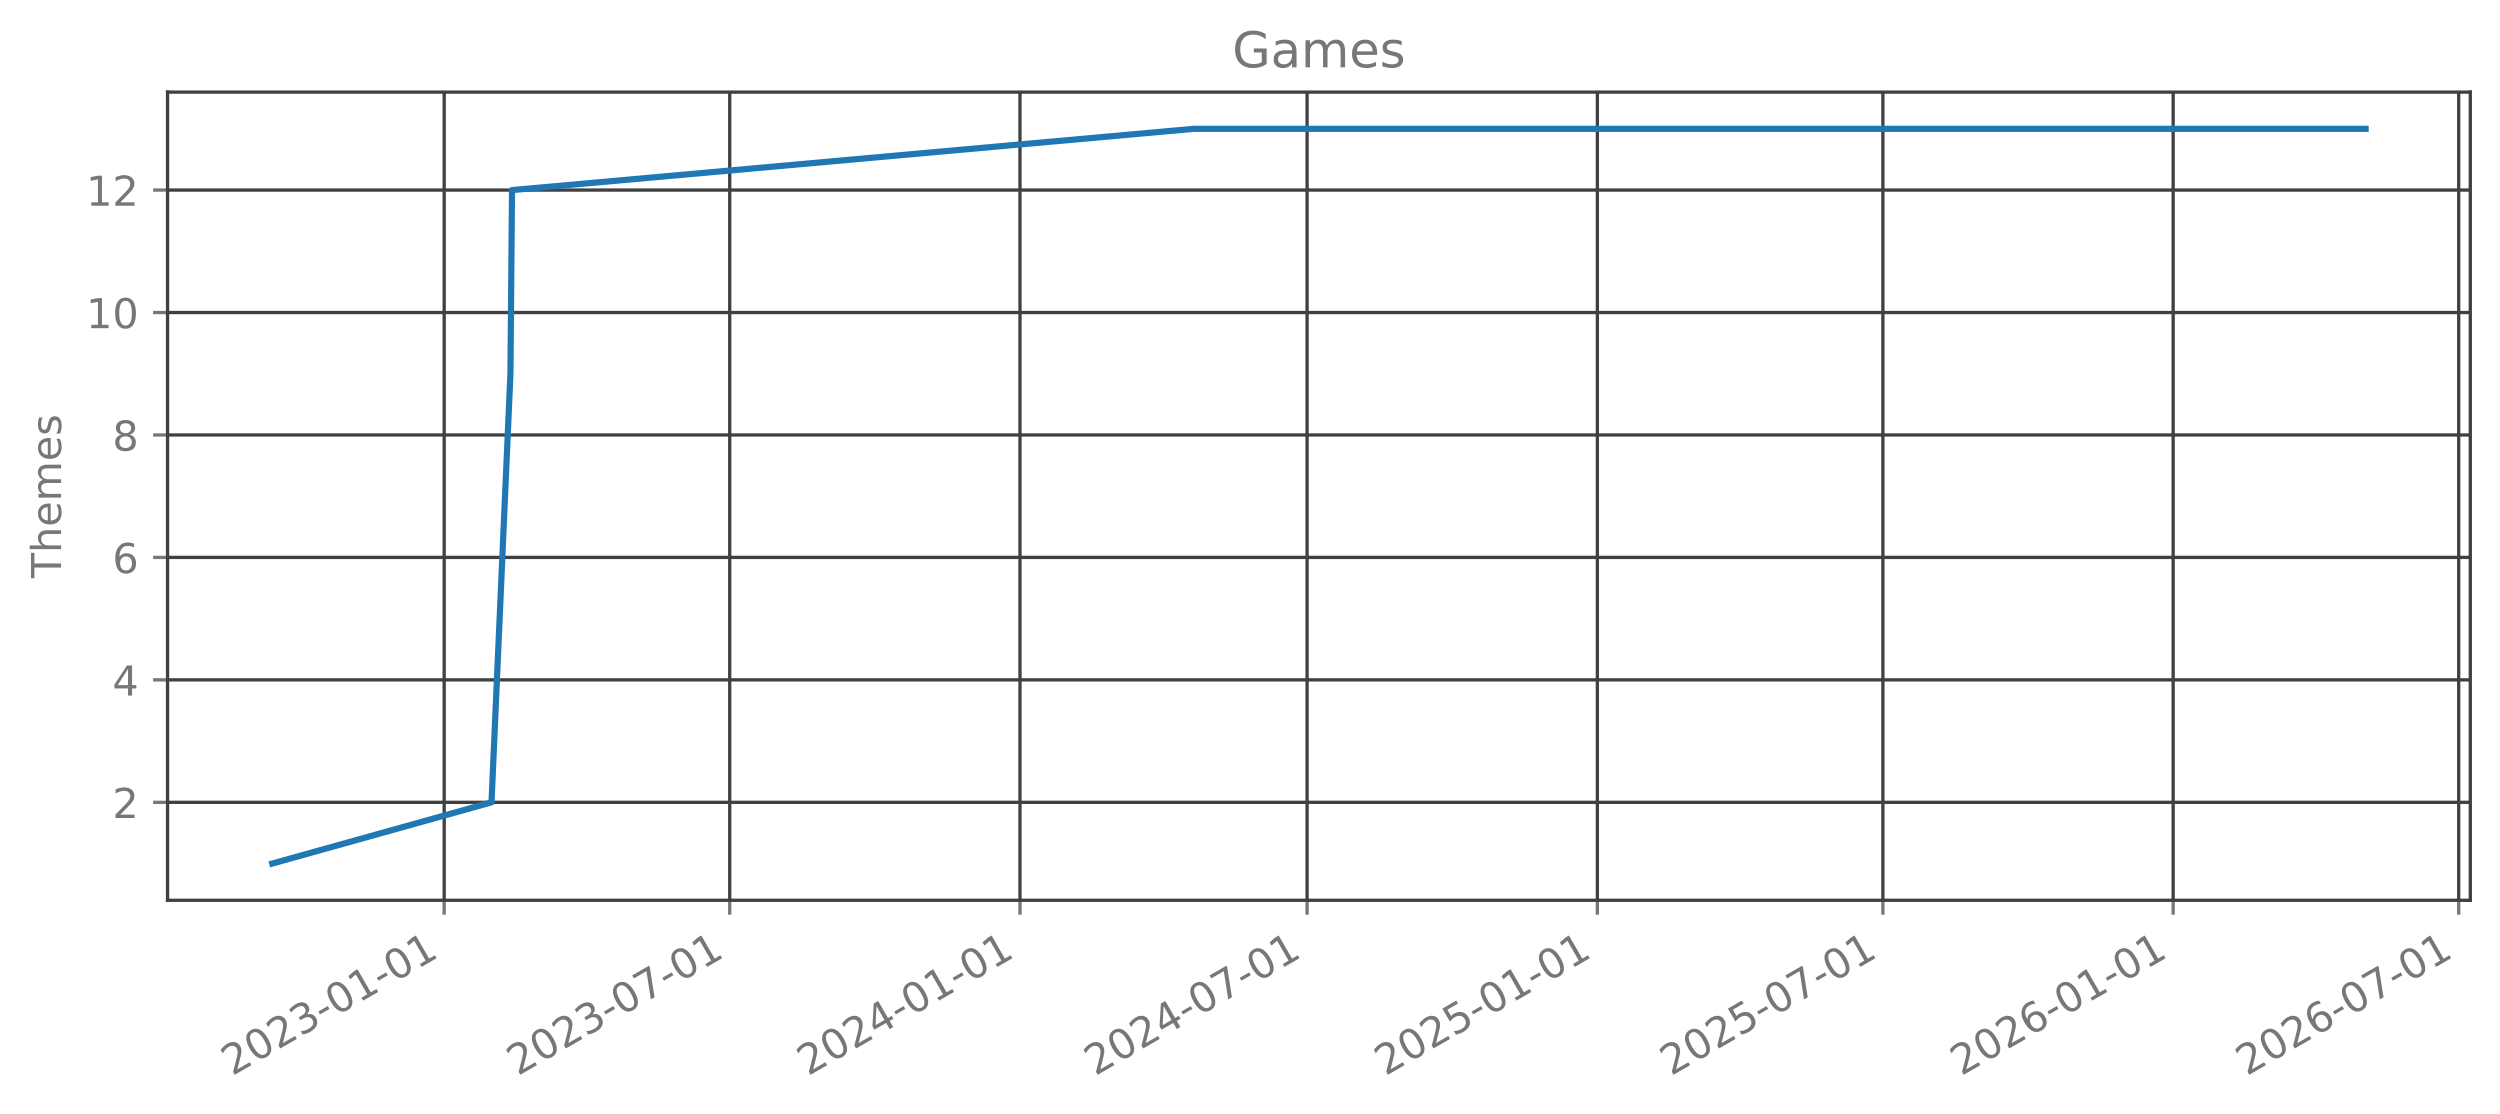
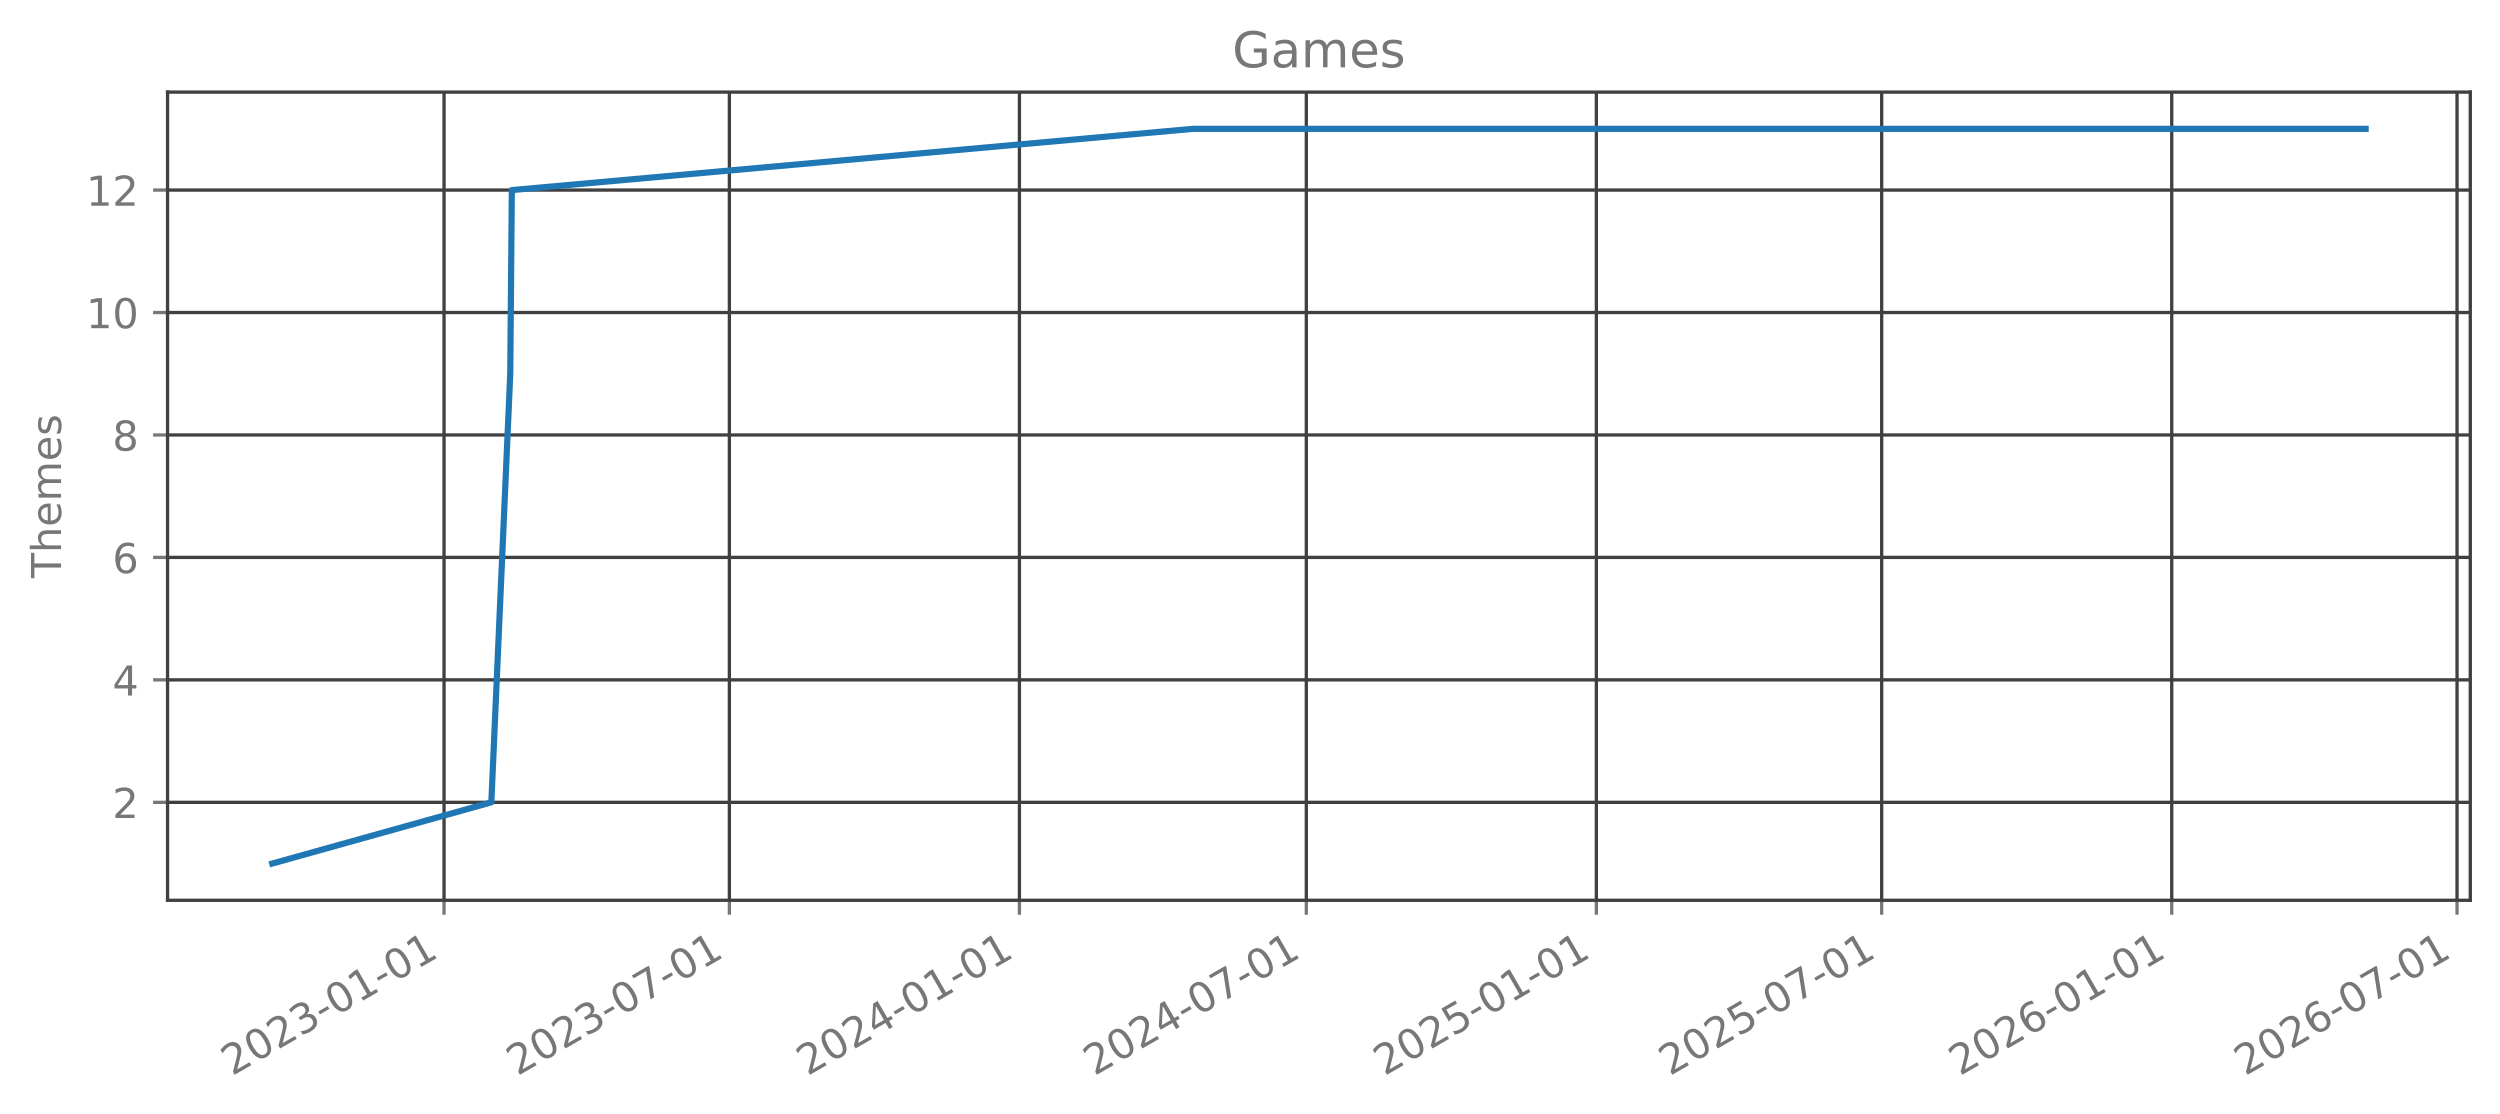
<svg xmlns="http://www.w3.org/2000/svg" xmlns:xlink="http://www.w3.org/1999/xlink" width="605.803pt" height="269.797pt" viewBox="0 0 605.803 269.797" version="1.1">
  <defs>
    <style type="text/css">*{stroke-linejoin: round; stroke-linecap: butt}</style>
  </defs>
  <g id="figure_1">
    <g id="patch_1">
      <path d="M 0 269.797  L 605.803 269.797  L 605.803 0  L 0 0  L 0 269.797  z " style="fill: none; opacity: 0" />
    </g>
    <g id="axes_1">
      <g id="patch_2">
        <path d="M 40.603 218.158  L 598.603 218.158  L 598.603 22.318  L 40.603 22.318  L 40.603 218.158  z " style="fill: none; opacity: 0" />
      </g>
      <g id="matplotlib.axis_1">
        <g id="xtick_1">
          <g id="line2d_1">
-             <path d="M 107.634 218.158  L 107.634 22.318  " clip-path="url(#pc4d7bd7ee7)" style="fill: none; stroke: #404040; stroke-width: 0.8; stroke-linecap: square" />
+             <path d="M 107.603 218.158  L 107.603 22.318  " clip-path="url(#pa5aae1472f)" style="fill: none; stroke: #404040; stroke-width: 0.8; stroke-linecap: square" />
          </g>
          <g id="line2d_2">
            <defs>
-               <path id="me172ae689f" d="M 0 0  L 0 3.5  " style="stroke: #777777; stroke-width: 0.8" />
+               <path id="mfd7a16a203" d="M 0 0  L 0 3.5  " style="stroke: #777777; stroke-width: 0.8" />
            </defs>
            <g>
-               <use xlink:href="#me172ae689f" x="107.634" y="218.158" style="fill: #777777; stroke: #777777; stroke-width: 0.8" />
+               <use xlink:href="#mfd7a16a203" x="107.603" y="218.158" style="fill: #777777; stroke: #777777; stroke-width: 0.8" />
            </g>
          </g>
          <g id="text_1">
-             <g style="fill: #777777" transform="translate(56.26478 260.7964) rotate(-30) scale(0.1 -0.1)">
+             <g style="fill: #777777" transform="translate(56.2334 260.7964) rotate(-30) scale(0.1 -0.1)">
              <defs>
                <path id="DejaVuSans-32" d="M 1228 531  L 3431 531  L 3431 0  L 469 0  L 469 531  Q 828 903 1448 1529  Q 2069 2156 2228 2338  Q 2531 2678 2651 2914  Q 2772 3150 2772 3378  Q 2772 3750 2511 3984  Q 2250 4219 1831 4219  Q 1534 4219 1204 4116  Q 875 4013 500 3803  L 500 4441  Q 881 4594 1212 4672  Q 1544 4750 1819 4750  Q 2544 4750 2975 4387  Q 3406 4025 3406 3419  Q 3406 3131 3298 2873  Q 3191 2616 2906 2266  Q 2828 2175 2409 1742  Q 1991 1309 1228 531  z " transform="scale(0.015625)" />
                <path id="DejaVuSans-30" d="M 2034 4250  Q 1547 4250 1301 3770  Q 1056 3291 1056 2328  Q 1056 1369 1301 889  Q 1547 409 2034 409  Q 2525 409 2770 889  Q 3016 1369 3016 2328  Q 3016 3291 2770 3770  Q 2525 4250 2034 4250  z M 2034 4750  Q 2819 4750 3233 4129  Q 3647 3509 3647 2328  Q 3647 1150 3233 529  Q 2819 -91 2034 -91  Q 1250 -91 836 529  Q 422 1150 422 2328  Q 422 3509 836 4129  Q 1250 4750 2034 4750  z " transform="scale(0.015625)" />
                <path id="DejaVuSans-33" d="M 2597 2516  Q 3050 2419 3304 2112  Q 3559 1806 3559 1356  Q 3559 666 3084 287  Q 2609 -91 1734 -91  Q 1441 -91 1130 -33  Q 819 25 488 141  L 488 750  Q 750 597 1062 519  Q 1375 441 1716 441  Q 2309 441 2620 675  Q 2931 909 2931 1356  Q 2931 1769 2642 2001  Q 2353 2234 1838 2234  L 1294 2234  L 1294 2753  L 1863 2753  Q 2328 2753 2575 2939  Q 2822 3125 2822 3475  Q 2822 3834 2567 4026  Q 2313 4219 1838 4219  Q 1578 4219 1281 4162  Q 984 4106 628 3988  L 628 4550  Q 988 4650 1302 4700  Q 1616 4750 1894 4750  Q 2613 4750 3031 4423  Q 3450 4097 3450 3541  Q 3450 3153 3228 2886  Q 3006 2619 2597 2516  z " transform="scale(0.015625)" />
                <path id="DejaVuSans-2d" d="M 313 2009  L 1997 2009  L 1997 1497  L 313 1497  L 313 2009  z " transform="scale(0.015625)" />
                <path id="DejaVuSans-31" d="M 794 531  L 1825 531  L 1825 4091  L 703 3866  L 703 4441  L 1819 4666  L 2450 4666  L 2450 531  L 3481 531  L 3481 0  L 794 0  L 794 531  z " transform="scale(0.015625)" />
              </defs>
              <use xlink:href="#DejaVuSans-32" />
              <use xlink:href="#DejaVuSans-30" transform="translate(63.62305 0)" />
              <use xlink:href="#DejaVuSans-32" transform="translate(127.2461 0)" />
              <use xlink:href="#DejaVuSans-33" transform="translate(190.8691 0)" />
              <use xlink:href="#DejaVuSans-2d" transform="translate(254.4922 0)" />
              <use xlink:href="#DejaVuSans-30" transform="translate(290.5762 0)" />
              <use xlink:href="#DejaVuSans-31" transform="translate(354.1992 0)" />
              <use xlink:href="#DejaVuSans-2d" transform="translate(417.8223 0)" />
              <use xlink:href="#DejaVuSans-30" transform="translate(453.9062 0)" />
              <use xlink:href="#DejaVuSans-31" transform="translate(517.5293 0)" />
            </g>
          </g>
        </g>
        <g id="xtick_2">
          <g id="line2d_3">
-             <path d="M 176.825 218.158  L 176.825 22.318  " clip-path="url(#pc4d7bd7ee7)" style="fill: none; stroke: #404040; stroke-width: 0.8; stroke-linecap: square" />
+             <path d="M 176.742 218.158  L 176.742 22.318  " clip-path="url(#pa5aae1472f)" style="fill: none; stroke: #404040; stroke-width: 0.8; stroke-linecap: square" />
          </g>
          <g id="line2d_4">
            <g>
-               <use xlink:href="#me172ae689f" x="176.825" y="218.158" style="fill: #777777; stroke: #777777; stroke-width: 0.8" />
+               <use xlink:href="#mfd7a16a203" x="176.742" y="218.158" style="fill: #777777; stroke: #777777; stroke-width: 0.8" />
            </g>
          </g>
          <g id="text_2">
-             <g style="fill: #777777" transform="translate(125.4557 260.7964) rotate(-30) scale(0.1 -0.1)">
+             <g style="fill: #777777" transform="translate(125.3722 260.7964) rotate(-30) scale(0.1 -0.1)">
              <defs>
                <path id="DejaVuSans-37" d="M 525 4666  L 3525 4666  L 3525 4397  L 1831 0  L 1172 0  L 2766 4134  L 525 4134  L 525 4666  z " transform="scale(0.015625)" />
              </defs>
              <use xlink:href="#DejaVuSans-32" />
              <use xlink:href="#DejaVuSans-30" transform="translate(63.62305 0)" />
              <use xlink:href="#DejaVuSans-32" transform="translate(127.2461 0)" />
              <use xlink:href="#DejaVuSans-33" transform="translate(190.8691 0)" />
              <use xlink:href="#DejaVuSans-2d" transform="translate(254.4922 0)" />
              <use xlink:href="#DejaVuSans-30" transform="translate(290.5762 0)" />
              <use xlink:href="#DejaVuSans-37" transform="translate(354.1992 0)" />
              <use xlink:href="#DejaVuSans-2d" transform="translate(417.8223 0)" />
              <use xlink:href="#DejaVuSans-30" transform="translate(453.9062 0)" />
              <use xlink:href="#DejaVuSans-31" transform="translate(517.5293 0)" />
            </g>
          </g>
        </g>
        <g id="xtick_3">
          <g id="line2d_5">
-             <path d="M 247.163 218.158  L 247.163 22.318  " clip-path="url(#pc4d7bd7ee7)" style="fill: none; stroke: #404040; stroke-width: 0.8; stroke-linecap: square" />
+             <path d="M 247.026 218.158  L 247.026 22.318  " clip-path="url(#pa5aae1472f)" style="fill: none; stroke: #404040; stroke-width: 0.8; stroke-linecap: square" />
          </g>
          <g id="line2d_6">
            <g>
-               <use xlink:href="#me172ae689f" x="247.163" y="218.158" style="fill: #777777; stroke: #777777; stroke-width: 0.8" />
+               <use xlink:href="#mfd7a16a203" x="247.026" y="218.158" style="fill: #777777; stroke: #777777; stroke-width: 0.8" />
            </g>
          </g>
          <g id="text_3">
-             <g style="fill: #777777" transform="translate(195.7934 260.7964) rotate(-30) scale(0.1 -0.1)">
+             <g style="fill: #777777" transform="translate(195.657 260.7964) rotate(-30) scale(0.1 -0.1)">
              <defs>
                <path id="DejaVuSans-34" d="M 2419 4116  L 825 1625  L 2419 1625  L 2419 4116  z M 2253 4666  L 3047 4666  L 3047 1625  L 3713 1625  L 3713 1100  L 3047 1100  L 3047 0  L 2419 0  L 2419 1100  L 313 1100  L 313 1709  L 2253 4666  z " transform="scale(0.015625)" />
              </defs>
              <use xlink:href="#DejaVuSans-32" />
              <use xlink:href="#DejaVuSans-30" transform="translate(63.62305 0)" />
              <use xlink:href="#DejaVuSans-32" transform="translate(127.2461 0)" />
              <use xlink:href="#DejaVuSans-34" transform="translate(190.8691 0)" />
              <use xlink:href="#DejaVuSans-2d" transform="translate(254.4922 0)" />
              <use xlink:href="#DejaVuSans-30" transform="translate(290.5762 0)" />
              <use xlink:href="#DejaVuSans-31" transform="translate(354.1992 0)" />
              <use xlink:href="#DejaVuSans-2d" transform="translate(417.8223 0)" />
              <use xlink:href="#DejaVuSans-30" transform="translate(453.9062 0)" />
              <use xlink:href="#DejaVuSans-31" transform="translate(517.5293 0)" />
            </g>
          </g>
        </g>
        <g id="xtick_4">
          <g id="line2d_7">
-             <path d="M 316.736 218.158  L 316.736 22.318  " clip-path="url(#pc4d7bd7ee7)" style="fill: none; stroke: #404040; stroke-width: 0.8; stroke-linecap: square" />
+             <path d="M 316.547 218.158  L 316.547 22.318  " clip-path="url(#pa5aae1472f)" style="fill: none; stroke: #404040; stroke-width: 0.8; stroke-linecap: square" />
          </g>
          <g id="line2d_8">
            <g>
-               <use xlink:href="#me172ae689f" x="316.736" y="218.158" style="fill: #777777; stroke: #777777; stroke-width: 0.8" />
+               <use xlink:href="#mfd7a16a203" x="316.547" y="218.158" style="fill: #777777; stroke: #777777; stroke-width: 0.8" />
            </g>
          </g>
          <g id="text_4">
-             <g style="fill: #777777" transform="translate(265.3666 260.7964) rotate(-30) scale(0.1 -0.1)">
+             <g style="fill: #777777" transform="translate(265.1778 260.7964) rotate(-30) scale(0.1 -0.1)">
              <use xlink:href="#DejaVuSans-32" />
              <use xlink:href="#DejaVuSans-30" transform="translate(63.62305 0)" />
              <use xlink:href="#DejaVuSans-32" transform="translate(127.2461 0)" />
              <use xlink:href="#DejaVuSans-34" transform="translate(190.8691 0)" />
              <use xlink:href="#DejaVuSans-2d" transform="translate(254.4922 0)" />
              <use xlink:href="#DejaVuSans-30" transform="translate(290.5762 0)" />
              <use xlink:href="#DejaVuSans-37" transform="translate(354.1992 0)" />
              <use xlink:href="#DejaVuSans-2d" transform="translate(417.8223 0)" />
              <use xlink:href="#DejaVuSans-30" transform="translate(453.9062 0)" />
              <use xlink:href="#DejaVuSans-31" transform="translate(517.5293 0)" />
            </g>
          </g>
        </g>
        <g id="xtick_5">
          <g id="line2d_9">
-             <path d="M 387.074 218.158  L 387.074 22.318  " clip-path="url(#pc4d7bd7ee7)" style="fill: none; stroke: #404040; stroke-width: 0.8; stroke-linecap: square" />
+             <path d="M 386.832 218.158  L 386.832 22.318  " clip-path="url(#pa5aae1472f)" style="fill: none; stroke: #404040; stroke-width: 0.8; stroke-linecap: square" />
          </g>
          <g id="line2d_10">
            <g>
-               <use xlink:href="#me172ae689f" x="387.074" y="218.158" style="fill: #777777; stroke: #777777; stroke-width: 0.8" />
+               <use xlink:href="#mfd7a16a203" x="386.832" y="218.158" style="fill: #777777; stroke: #777777; stroke-width: 0.8" />
            </g>
          </g>
          <g id="text_5">
-             <g style="fill: #777777" transform="translate(335.7044 260.7964) rotate(-30) scale(0.1 -0.1)">
+             <g style="fill: #777777" transform="translate(335.4626 260.7964) rotate(-30) scale(0.1 -0.1)">
              <defs>
                <path id="DejaVuSans-35" d="M 691 4666  L 3169 4666  L 3169 4134  L 1269 4134  L 1269 2991  Q 1406 3038 1543 3061  Q 1681 3084 1819 3084  Q 2600 3084 3056 2656  Q 3513 2228 3513 1497  Q 3513 744 3044 326  Q 2575 -91 1722 -91  Q 1428 -91 1123 -41  Q 819 9 494 109  L 494 744  Q 775 591 1075 516  Q 1375 441 1709 441  Q 2250 441 2565 725  Q 2881 1009 2881 1497  Q 2881 1984 2565 2268  Q 2250 2553 1709 2553  Q 1456 2553 1204 2497  Q 953 2441 691 2322  L 691 4666  z " transform="scale(0.015625)" />
              </defs>
              <use xlink:href="#DejaVuSans-32" />
              <use xlink:href="#DejaVuSans-30" transform="translate(63.62305 0)" />
              <use xlink:href="#DejaVuSans-32" transform="translate(127.2461 0)" />
              <use xlink:href="#DejaVuSans-35" transform="translate(190.8691 0)" />
              <use xlink:href="#DejaVuSans-2d" transform="translate(254.4922 0)" />
              <use xlink:href="#DejaVuSans-30" transform="translate(290.5762 0)" />
              <use xlink:href="#DejaVuSans-31" transform="translate(354.1992 0)" />
              <use xlink:href="#DejaVuSans-2d" transform="translate(417.8223 0)" />
              <use xlink:href="#DejaVuSans-30" transform="translate(453.9062 0)" />
              <use xlink:href="#DejaVuSans-31" transform="translate(517.5293 0)" />
            </g>
          </g>
        </g>
        <g id="xtick_6">
          <g id="line2d_11">
-             <path d="M 456.265 218.158  L 456.265 22.318  " clip-path="url(#pc4d7bd7ee7)" style="fill: none; stroke: #404040; stroke-width: 0.8; stroke-linecap: square" />
+             <path d="M 455.971 218.158  L 455.971 22.318  " clip-path="url(#pa5aae1472f)" style="fill: none; stroke: #404040; stroke-width: 0.8; stroke-linecap: square" />
          </g>
          <g id="line2d_12">
            <g>
-               <use xlink:href="#me172ae689f" x="456.265" y="218.158" style="fill: #777777; stroke: #777777; stroke-width: 0.8" />
+               <use xlink:href="#mfd7a16a203" x="455.971" y="218.158" style="fill: #777777; stroke: #777777; stroke-width: 0.8" />
            </g>
          </g>
          <g id="text_6">
-             <g style="fill: #777777" transform="translate(404.8953 260.7964) rotate(-30) scale(0.1 -0.1)">
+             <g style="fill: #777777" transform="translate(404.6014 260.7964) rotate(-30) scale(0.1 -0.1)">
              <use xlink:href="#DejaVuSans-32" />
              <use xlink:href="#DejaVuSans-30" transform="translate(63.62305 0)" />
              <use xlink:href="#DejaVuSans-32" transform="translate(127.2461 0)" />
              <use xlink:href="#DejaVuSans-35" transform="translate(190.8691 0)" />
              <use xlink:href="#DejaVuSans-2d" transform="translate(254.4922 0)" />
              <use xlink:href="#DejaVuSans-30" transform="translate(290.5762 0)" />
              <use xlink:href="#DejaVuSans-37" transform="translate(354.1992 0)" />
              <use xlink:href="#DejaVuSans-2d" transform="translate(417.8223 0)" />
              <use xlink:href="#DejaVuSans-30" transform="translate(453.9062 0)" />
              <use xlink:href="#DejaVuSans-31" transform="translate(517.5293 0)" />
            </g>
          </g>
        </g>
        <g id="xtick_7">
          <g id="line2d_13">
-             <path d="M 526.603 218.158  L 526.603 22.318  " clip-path="url(#pc4d7bd7ee7)" style="fill: none; stroke: #404040; stroke-width: 0.8; stroke-linecap: square" />
+             <path d="M 526.256 218.158  L 526.256 22.318  " clip-path="url(#pa5aae1472f)" style="fill: none; stroke: #404040; stroke-width: 0.8; stroke-linecap: square" />
          </g>
          <g id="line2d_14">
            <g>
-               <use xlink:href="#me172ae689f" x="526.603" y="218.158" style="fill: #777777; stroke: #777777; stroke-width: 0.8" />
+               <use xlink:href="#mfd7a16a203" x="526.256" y="218.158" style="fill: #777777; stroke: #777777; stroke-width: 0.8" />
            </g>
          </g>
          <g id="text_7">
-             <g style="fill: #777777" transform="translate(475.2331 260.7964) rotate(-30) scale(0.1 -0.1)">
+             <g style="fill: #777777" transform="translate(474.8862 260.7964) rotate(-30) scale(0.1 -0.1)">
              <defs>
                <path id="DejaVuSans-36" d="M 2113 2584  Q 1688 2584 1439 2293  Q 1191 2003 1191 1497  Q 1191 994 1439 701  Q 1688 409 2113 409  Q 2538 409 2786 701  Q 3034 994 3034 1497  Q 3034 2003 2786 2293  Q 2538 2584 2113 2584  z M 3366 4563  L 3366 3988  Q 3128 4100 2886 4159  Q 2644 4219 2406 4219  Q 1781 4219 1451 3797  Q 1122 3375 1075 2522  Q 1259 2794 1537 2939  Q 1816 3084 2150 3084  Q 2853 3084 3261 2657  Q 3669 2231 3669 1497  Q 3669 778 3244 343  Q 2819 -91 2113 -91  Q 1303 -91 875 529  Q 447 1150 447 2328  Q 447 3434 972 4092  Q 1497 4750 2381 4750  Q 2619 4750 2861 4703  Q 3103 4656 3366 4563  z " transform="scale(0.015625)" />
              </defs>
              <use xlink:href="#DejaVuSans-32" />
              <use xlink:href="#DejaVuSans-30" transform="translate(63.62305 0)" />
              <use xlink:href="#DejaVuSans-32" transform="translate(127.2461 0)" />
              <use xlink:href="#DejaVuSans-36" transform="translate(190.8691 0)" />
              <use xlink:href="#DejaVuSans-2d" transform="translate(254.4922 0)" />
              <use xlink:href="#DejaVuSans-30" transform="translate(290.5762 0)" />
              <use xlink:href="#DejaVuSans-31" transform="translate(354.1992 0)" />
              <use xlink:href="#DejaVuSans-2d" transform="translate(417.8223 0)" />
              <use xlink:href="#DejaVuSans-30" transform="translate(453.9062 0)" />
              <use xlink:href="#DejaVuSans-31" transform="translate(517.5293 0)" />
            </g>
          </g>
        </g>
        <g id="xtick_8">
          <g id="line2d_15">
-             <path d="M 595.793 218.158  L 595.793 22.318  " clip-path="url(#pc4d7bd7ee7)" style="fill: none; stroke: #404040; stroke-width: 0.8; stroke-linecap: square" />
+             <path d="M 595.394 218.158  L 595.394 22.318  " clip-path="url(#pa5aae1472f)" style="fill: none; stroke: #404040; stroke-width: 0.8; stroke-linecap: square" />
          </g>
          <g id="line2d_16">
            <g>
-               <use xlink:href="#me172ae689f" x="595.793" y="218.158" style="fill: #777777; stroke: #777777; stroke-width: 0.8" />
+               <use xlink:href="#mfd7a16a203" x="595.394" y="218.158" style="fill: #777777; stroke: #777777; stroke-width: 0.8" />
            </g>
          </g>
          <g id="text_8">
-             <g style="fill: #777777" transform="translate(544.424 260.7964) rotate(-30) scale(0.1 -0.1)">
+             <g style="fill: #777777" transform="translate(544.025 260.7964) rotate(-30) scale(0.1 -0.1)">
              <use xlink:href="#DejaVuSans-32" />
              <use xlink:href="#DejaVuSans-30" transform="translate(63.62305 0)" />
              <use xlink:href="#DejaVuSans-32" transform="translate(127.2461 0)" />
              <use xlink:href="#DejaVuSans-36" transform="translate(190.8691 0)" />
              <use xlink:href="#DejaVuSans-2d" transform="translate(254.4922 0)" />
              <use xlink:href="#DejaVuSans-30" transform="translate(290.5762 0)" />
              <use xlink:href="#DejaVuSans-37" transform="translate(354.1992 0)" />
              <use xlink:href="#DejaVuSans-2d" transform="translate(417.8223 0)" />
              <use xlink:href="#DejaVuSans-30" transform="translate(453.9062 0)" />
              <use xlink:href="#DejaVuSans-31" transform="translate(517.5293 0)" />
            </g>
          </g>
        </g>
      </g>
      <g id="matplotlib.axis_2">
        <g id="ytick_1">
          <g id="line2d_17">
-             <path d="M 40.603 194.42  L 598.603 194.42  " clip-path="url(#pc4d7bd7ee7)" style="fill: none; stroke: #404040; stroke-width: 0.8; stroke-linecap: square" />
+             <path d="M 40.603 194.42  L 598.603 194.42  " clip-path="url(#pa5aae1472f)" style="fill: none; stroke: #404040; stroke-width: 0.8; stroke-linecap: square" />
          </g>
          <g id="line2d_18">
            <defs>
-               <path id="m062fe451c1" d="M 0 0  L -3.5 0  " style="stroke: #777777; stroke-width: 0.8" />
+               <path id="m42ed20db18" d="M 0 0  L -3.5 0  " style="stroke: #777777; stroke-width: 0.8" />
            </defs>
            <g>
-               <use xlink:href="#m062fe451c1" x="40.603" y="194.42" style="fill: #777777; stroke: #777777; stroke-width: 0.8" />
+               <use xlink:href="#m42ed20db18" x="40.603" y="194.42" style="fill: #777777; stroke: #777777; stroke-width: 0.8" />
            </g>
          </g>
          <g id="text_9">
            <g style="fill: #777777" transform="translate(27.24063 198.2192) scale(0.1 -0.1)">
              <use xlink:href="#DejaVuSans-32" />
            </g>
          </g>
        </g>
        <g id="ytick_2">
          <g id="line2d_19">
-             <path d="M 40.603 164.747  L 598.603 164.747  " clip-path="url(#pc4d7bd7ee7)" style="fill: none; stroke: #404040; stroke-width: 0.8; stroke-linecap: square" />
+             <path d="M 40.603 164.747  L 598.603 164.747  " clip-path="url(#pa5aae1472f)" style="fill: none; stroke: #404040; stroke-width: 0.8; stroke-linecap: square" />
          </g>
          <g id="line2d_20">
            <g>
-               <use xlink:href="#m062fe451c1" x="40.603" y="164.747" style="fill: #777777; stroke: #777777; stroke-width: 0.8" />
+               <use xlink:href="#m42ed20db18" x="40.603" y="164.747" style="fill: #777777; stroke: #777777; stroke-width: 0.8" />
            </g>
          </g>
          <g id="text_10">
            <g style="fill: #777777" transform="translate(27.24063 168.5464) scale(0.1 -0.1)">
              <use xlink:href="#DejaVuSans-34" />
            </g>
          </g>
        </g>
        <g id="ytick_3">
          <g id="line2d_21">
-             <path d="M 40.603 135.074  L 598.603 135.074  " clip-path="url(#pc4d7bd7ee7)" style="fill: none; stroke: #404040; stroke-width: 0.8; stroke-linecap: square" />
+             <path d="M 40.603 135.074  L 598.603 135.074  " clip-path="url(#pa5aae1472f)" style="fill: none; stroke: #404040; stroke-width: 0.8; stroke-linecap: square" />
          </g>
          <g id="line2d_22">
            <g>
-               <use xlink:href="#m062fe451c1" x="40.603" y="135.074" style="fill: #777777; stroke: #777777; stroke-width: 0.8" />
+               <use xlink:href="#m42ed20db18" x="40.603" y="135.074" style="fill: #777777; stroke: #777777; stroke-width: 0.8" />
            </g>
          </g>
          <g id="text_11">
            <g style="fill: #777777" transform="translate(27.24063 138.8737) scale(0.1 -0.1)">
              <use xlink:href="#DejaVuSans-36" />
            </g>
          </g>
        </g>
        <g id="ytick_4">
          <g id="line2d_23">
-             <path d="M 40.603 105.402  L 598.603 105.402  " clip-path="url(#pc4d7bd7ee7)" style="fill: none; stroke: #404040; stroke-width: 0.8; stroke-linecap: square" />
+             <path d="M 40.603 105.402  L 598.603 105.402  " clip-path="url(#pa5aae1472f)" style="fill: none; stroke: #404040; stroke-width: 0.8; stroke-linecap: square" />
          </g>
          <g id="line2d_24">
            <g>
-               <use xlink:href="#m062fe451c1" x="40.603" y="105.402" style="fill: #777777; stroke: #777777; stroke-width: 0.8" />
+               <use xlink:href="#m42ed20db18" x="40.603" y="105.402" style="fill: #777777; stroke: #777777; stroke-width: 0.8" />
            </g>
          </g>
          <g id="text_12">
            <g style="fill: #777777" transform="translate(27.24063 109.201) scale(0.1 -0.1)">
              <defs>
                <path id="DejaVuSans-38" d="M 2034 2216  Q 1584 2216 1326 1975  Q 1069 1734 1069 1313  Q 1069 891 1326 650  Q 1584 409 2034 409  Q 2484 409 2743 651  Q 3003 894 3003 1313  Q 3003 1734 2745 1975  Q 2488 2216 2034 2216  z M 1403 2484  Q 997 2584 770 2862  Q 544 3141 544 3541  Q 544 4100 942 4425  Q 1341 4750 2034 4750  Q 2731 4750 3128 4425  Q 3525 4100 3525 3541  Q 3525 3141 3298 2862  Q 3072 2584 2669 2484  Q 3125 2378 3379 2068  Q 3634 1759 3634 1313  Q 3634 634 3220 271  Q 2806 -91 2034 -91  Q 1263 -91 848 271  Q 434 634 434 1313  Q 434 1759 690 2068  Q 947 2378 1403 2484  z M 1172 3481  Q 1172 3119 1398 2916  Q 1625 2713 2034 2713  Q 2441 2713 2670 2916  Q 2900 3119 2900 3481  Q 2900 3844 2670 4047  Q 2441 4250 2034 4250  Q 1625 4250 1398 4047  Q 1172 3844 1172 3481  z " transform="scale(0.015625)" />
              </defs>
              <use xlink:href="#DejaVuSans-38" />
            </g>
          </g>
        </g>
        <g id="ytick_5">
          <g id="line2d_25">
-             <path d="M 40.603 75.729  L 598.603 75.729  " clip-path="url(#pc4d7bd7ee7)" style="fill: none; stroke: #404040; stroke-width: 0.8; stroke-linecap: square" />
+             <path d="M 40.603 75.729  L 598.603 75.729  " clip-path="url(#pa5aae1472f)" style="fill: none; stroke: #404040; stroke-width: 0.8; stroke-linecap: square" />
          </g>
          <g id="line2d_26">
            <g>
-               <use xlink:href="#m062fe451c1" x="40.603" y="75.729" style="fill: #777777; stroke: #777777; stroke-width: 0.8" />
+               <use xlink:href="#m42ed20db18" x="40.603" y="75.729" style="fill: #777777; stroke: #777777; stroke-width: 0.8" />
            </g>
          </g>
          <g id="text_13">
            <g style="fill: #777777" transform="translate(20.87813 79.52825) scale(0.1 -0.1)">
              <use xlink:href="#DejaVuSans-31" />
              <use xlink:href="#DejaVuSans-30" transform="translate(63.62305 0)" />
            </g>
          </g>
        </g>
        <g id="ytick_6">
          <g id="line2d_27">
-             <path d="M 40.603 46.056  L 598.603 46.056  " clip-path="url(#pc4d7bd7ee7)" style="fill: none; stroke: #404040; stroke-width: 0.8; stroke-linecap: square" />
+             <path d="M 40.603 46.056  L 598.603 46.056  " clip-path="url(#pa5aae1472f)" style="fill: none; stroke: #404040; stroke-width: 0.8; stroke-linecap: square" />
          </g>
          <g id="line2d_28">
            <g>
-               <use xlink:href="#m062fe451c1" x="40.603" y="46.056" style="fill: #777777; stroke: #777777; stroke-width: 0.8" />
+               <use xlink:href="#m42ed20db18" x="40.603" y="46.056" style="fill: #777777; stroke: #777777; stroke-width: 0.8" />
            </g>
          </g>
          <g id="text_14">
            <g style="fill: #777777" transform="translate(20.87813 49.85553) scale(0.1 -0.1)">
              <use xlink:href="#DejaVuSans-31" />
              <use xlink:href="#DejaVuSans-32" transform="translate(63.62305 0)" />
            </g>
          </g>
        </g>
        <g id="text_15">
          <g style="fill: #777777" transform="translate(14.79844 140.0889) rotate(-90) scale(0.1 -0.1)">
            <defs>
              <path id="DejaVuSans-54" d="M -19 4666  L 3928 4666  L 3928 4134  L 2272 4134  L 2272 0  L 1638 0  L 1638 4134  L -19 4134  L -19 4666  z " transform="scale(0.015625)" />
              <path id="DejaVuSans-68" d="M 3513 2113  L 3513 0  L 2938 0  L 2938 2094  Q 2938 2591 2744 2837  Q 2550 3084 2163 3084  Q 1697 3084 1428 2787  Q 1159 2491 1159 1978  L 1159 0  L 581 0  L 581 4863  L 1159 4863  L 1159 2956  Q 1366 3272 1645 3428  Q 1925 3584 2291 3584  Q 2894 3584 3203 3211  Q 3513 2838 3513 2113  z " transform="scale(0.015625)" />
              <path id="DejaVuSans-65" d="M 3597 1894  L 3597 1613  L 953 1613  Q 991 1019 1311 708  Q 1631 397 2203 397  Q 2534 397 2845 478  Q 3156 559 3463 722  L 3463 178  Q 3153 47 2828 -22  Q 2503 -91 2169 -91  Q 1331 -91 842 396  Q 353 884 353 1716  Q 353 2575 817 3079  Q 1281 3584 2069 3584  Q 2775 3584 3186 3129  Q 3597 2675 3597 1894  z M 3022 2063  Q 3016 2534 2758 2815  Q 2500 3097 2075 3097  Q 1594 3097 1305 2825  Q 1016 2553 972 2059  L 3022 2063  z " transform="scale(0.015625)" />
              <path id="DejaVuSans-6d" d="M 3328 2828  Q 3544 3216 3844 3400  Q 4144 3584 4550 3584  Q 5097 3584 5394 3201  Q 5691 2819 5691 2113  L 5691 0  L 5113 0  L 5113 2094  Q 5113 2597 4934 2840  Q 4756 3084 4391 3084  Q 3944 3084 3684 2787  Q 3425 2491 3425 1978  L 3425 0  L 2847 0  L 2847 2094  Q 2847 2600 2669 2842  Q 2491 3084 2119 3084  Q 1678 3084 1418 2786  Q 1159 2488 1159 1978  L 1159 0  L 581 0  L 581 3500  L 1159 3500  L 1159 2956  Q 1356 3278 1631 3431  Q 1906 3584 2284 3584  Q 2666 3584 2933 3390  Q 3200 3197 3328 2828  z " transform="scale(0.015625)" />
              <path id="DejaVuSans-73" d="M 2834 3397  L 2834 2853  Q 2591 2978 2328 3040  Q 2066 3103 1784 3103  Q 1356 3103 1142 2972  Q 928 2841 928 2578  Q 928 2378 1081 2264  Q 1234 2150 1697 2047  L 1894 2003  Q 2506 1872 2764 1633  Q 3022 1394 3022 966  Q 3022 478 2636 193  Q 2250 -91 1575 -91  Q 1294 -91 989 -36  Q 684 19 347 128  L 347 722  Q 666 556 975 473  Q 1284 391 1588 391  Q 1994 391 2212 530  Q 2431 669 2431 922  Q 2431 1156 2273 1281  Q 2116 1406 1581 1522  L 1381 1569  Q 847 1681 609 1914  Q 372 2147 372 2553  Q 372 3047 722 3315  Q 1072 3584 1716 3584  Q 2034 3584 2315 3537  Q 2597 3491 2834 3397  z " transform="scale(0.015625)" />
            </defs>
            <use xlink:href="#DejaVuSans-54" />
            <use xlink:href="#DejaVuSans-68" transform="translate(61.08398 0)" />
            <use xlink:href="#DejaVuSans-65" transform="translate(124.4629 0)" />
            <use xlink:href="#DejaVuSans-6d" transform="translate(185.9863 0)" />
            <use xlink:href="#DejaVuSans-65" transform="translate(283.3984 0)" />
            <use xlink:href="#DejaVuSans-73" transform="translate(344.9219 0)" />
          </g>
        </g>
      </g>
      <g id="line2d_29">
-         <path d="M 65.967 209.256  L 119.102 194.42  L 123.69 90.565  L 124.072 46.056  L 289.213 31.22  L 573.239 31.22  " clip-path="url(#pc4d7bd7ee7)" style="fill: none; stroke: #1f77b4; stroke-width: 1.5; stroke-linecap: square" />
+         <path d="M 65.967 209.256  L 119.062 194.42  L 123.646 90.565  L 124.028 46.056  L 289.045 31.22  L 573.239 31.22  " clip-path="url(#pa5aae1472f)" style="fill: none; stroke: #1f77b4; stroke-width: 1.5; stroke-linecap: square" />
      </g>
      <g id="patch_3">
        <path d="M 40.603 218.158  L 40.603 22.318  " style="fill: none; stroke: #404040; stroke-width: 0.8; stroke-linejoin: miter; stroke-linecap: square" />
      </g>
      <g id="patch_4">
        <path d="M 598.603 218.158  L 598.603 22.318  " style="fill: none; stroke: #404040; stroke-width: 0.8; stroke-linejoin: miter; stroke-linecap: square" />
      </g>
      <g id="patch_5">
        <path d="M 40.603 218.158  L 598.603 218.158  " style="fill: none; stroke: #404040; stroke-width: 0.8; stroke-linejoin: miter; stroke-linecap: square" />
      </g>
      <g id="patch_6">
        <path d="M 40.603 22.318  L 598.603 22.318  " style="fill: none; stroke: #404040; stroke-width: 0.8; stroke-linejoin: miter; stroke-linecap: square" />
      </g>
      <g id="text_16">
        <g style="fill: #777777" transform="translate(298.6153 16.31812) scale(0.12 -0.12)">
          <defs>
            <path id="DejaVuSans-47" d="M 3809 666  L 3809 1919  L 2778 1919  L 2778 2438  L 4434 2438  L 4434 434  Q 4069 175 3628 42  Q 3188 -91 2688 -91  Q 1594 -91 976 548  Q 359 1188 359 2328  Q 359 3472 976 4111  Q 1594 4750 2688 4750  Q 3144 4750 3555 4637  Q 3966 4525 4313 4306  L 4313 3634  Q 3963 3931 3569 4081  Q 3175 4231 2741 4231  Q 1884 4231 1454 3753  Q 1025 3275 1025 2328  Q 1025 1384 1454 906  Q 1884 428 2741 428  Q 3075 428 3337 486  Q 3600 544 3809 666  z " transform="scale(0.015625)" />
            <path id="DejaVuSans-61" d="M 2194 1759  Q 1497 1759 1228 1600  Q 959 1441 959 1056  Q 959 750 1161 570  Q 1363 391 1709 391  Q 2188 391 2477 730  Q 2766 1069 2766 1631  L 2766 1759  L 2194 1759  z M 3341 1997  L 3341 0  L 2766 0  L 2766 531  Q 2569 213 2275 61  Q 1981 -91 1556 -91  Q 1019 -91 701 211  Q 384 513 384 1019  Q 384 1609 779 1909  Q 1175 2209 1959 2209  L 2766 2209  L 2766 2266  Q 2766 2663 2505 2880  Q 2244 3097 1772 3097  Q 1472 3097 1187 3025  Q 903 2953 641 2809  L 641 3341  Q 956 3463 1253 3523  Q 1550 3584 1831 3584  Q 2591 3584 2966 3190  Q 3341 2797 3341 1997  z " transform="scale(0.015625)" />
          </defs>
          <use xlink:href="#DejaVuSans-47" />
          <use xlink:href="#DejaVuSans-61" transform="translate(77.49023 0)" />
          <use xlink:href="#DejaVuSans-6d" transform="translate(138.7695 0)" />
          <use xlink:href="#DejaVuSans-65" transform="translate(236.1816 0)" />
          <use xlink:href="#DejaVuSans-73" transform="translate(297.7051 0)" />
        </g>
      </g>
    </g>
  </g>
  <defs>
-     <clipPath id="pc4d7bd7ee7">
+     <clipPath id="pa5aae1472f">
      <rect x="40.603" y="22.318" width="558" height="195.84" />
    </clipPath>
  </defs>
</svg>
